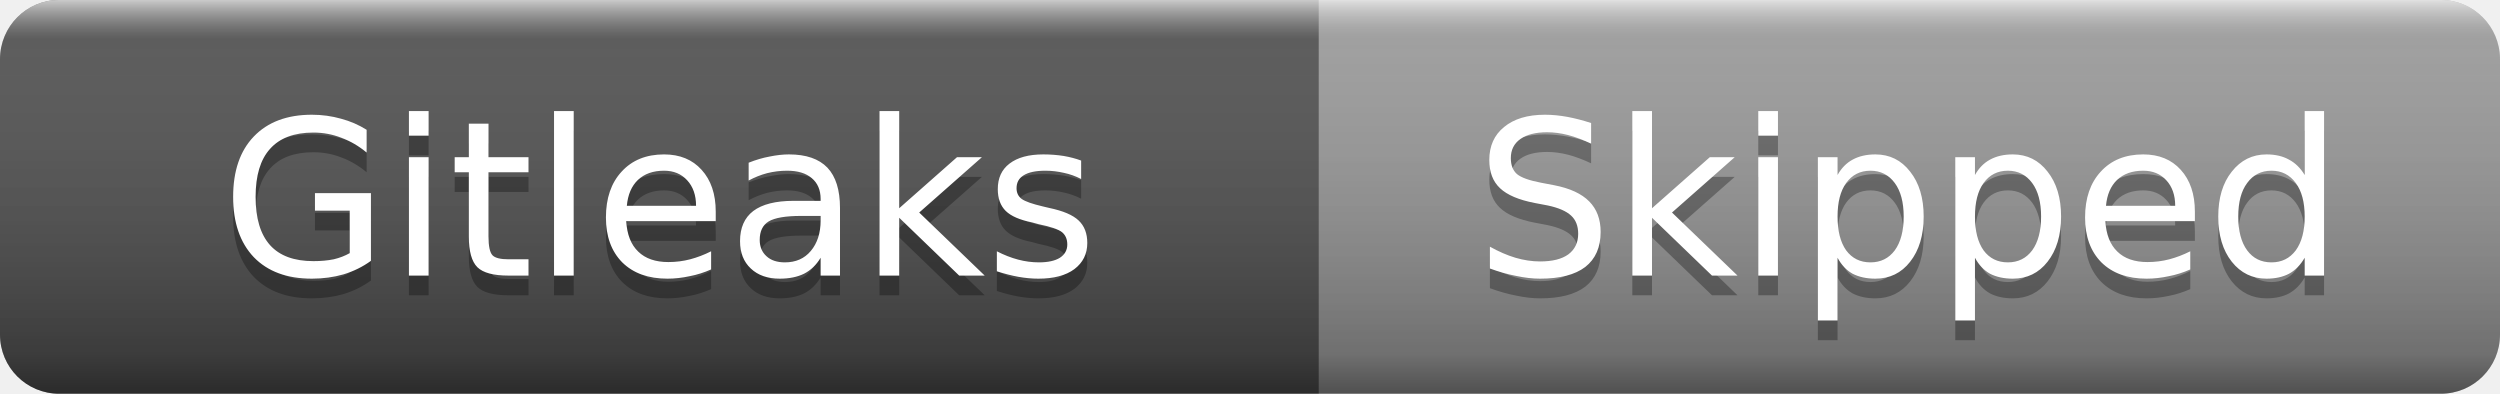
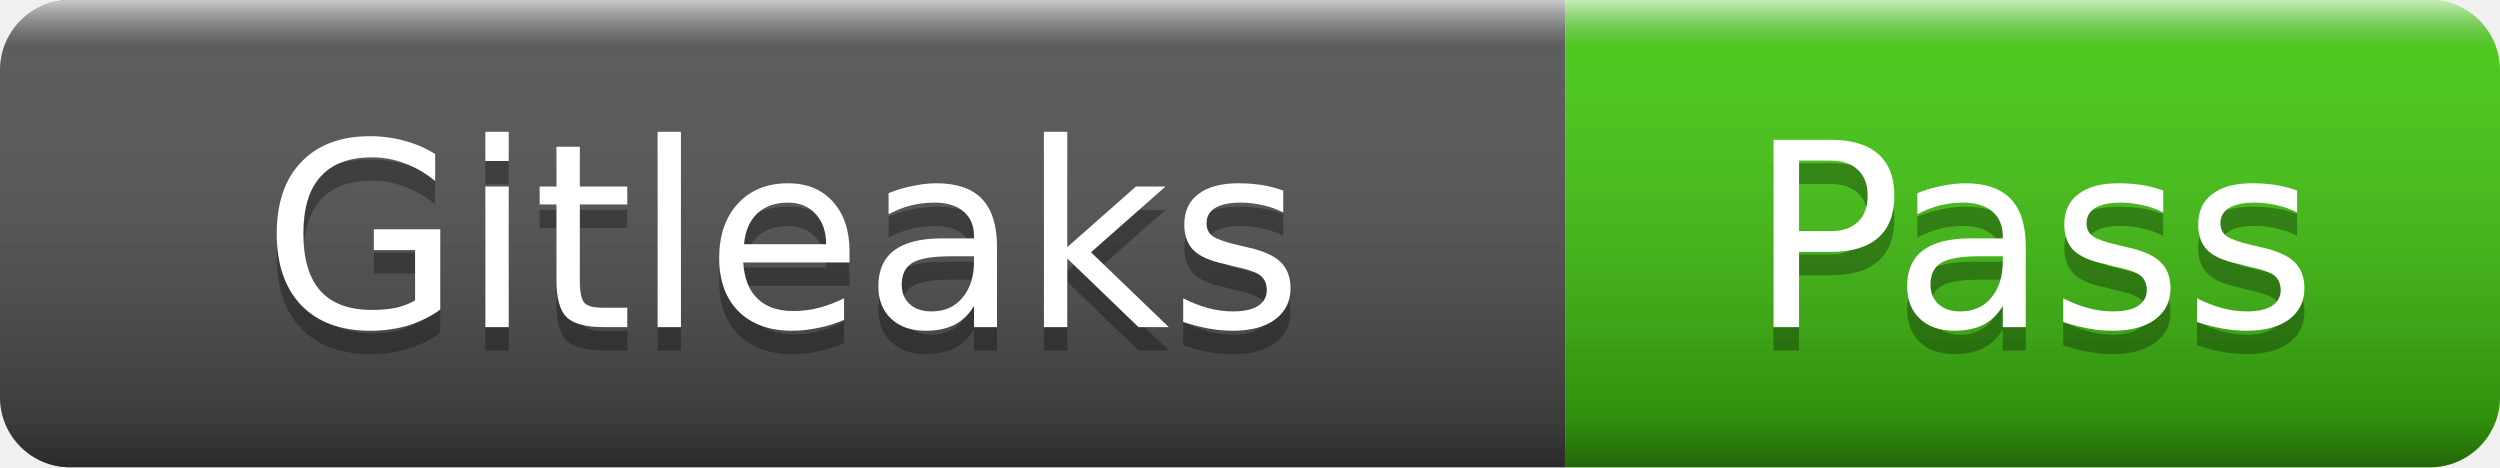
- <svg xmlns="http://www.w3.org/2000/svg" width="127" height="20" role="img" aria-label="Gitleaks: Skipped">
+ <svg xmlns="http://www.w3.org/2000/svg" width="107" height="20" role="img" aria-label="Gitleaks: Pass">
  <linearGradient id="s" x2="0" y2="100%">
    <stop offset="0" stop-color="#fff" stop-opacity=".7" />
    <stop offset=".1" stop-color="#aaa" stop-opacity=".1" />
    <stop offset=".9" stop-color="#000" stop-opacity=".3" />
    <stop offset="1" stop-color="#000" stop-opacity=".5" />
  </linearGradient>
  <clipPath id="r">
-     <rect width="127" height="20" rx="3" />
+     <rect width="107" height="20" rx="3" />
  </clipPath>
  <g clip-path="url(#r)">
    <rect width="67" height="20" fill="#555" />
-     <rect x="67" width="60" height="20" fill="#9f9f9f" />
-     <rect width="127" height="20" fill="url(#s)" />
+     <rect x="67" width="40" height="20" fill="#4c1" />
+     <rect width="107" height="20" fill="url(#s)" />
  </g>
  <g fill="#fff" text-anchor="middle" font-family="Verdana,Geneva,DejaVu Sans,sans-serif" font-size="11">
    <text x="33.5" y="15" fill="#010101" fill-opacity=".3">Gitleaks</text>
    <text x="33.5" y="14">Gitleaks</text>
-     <text x="97" y="15" fill="#010101" fill-opacity=".3">Skipped</text>
-     <text x="97" y="14">Skipped</text>
+     <text x="87" y="15" fill="#010101" fill-opacity=".3">Pass</text>
+     <text x="87" y="14">Pass</text>
  </g>
</svg>
